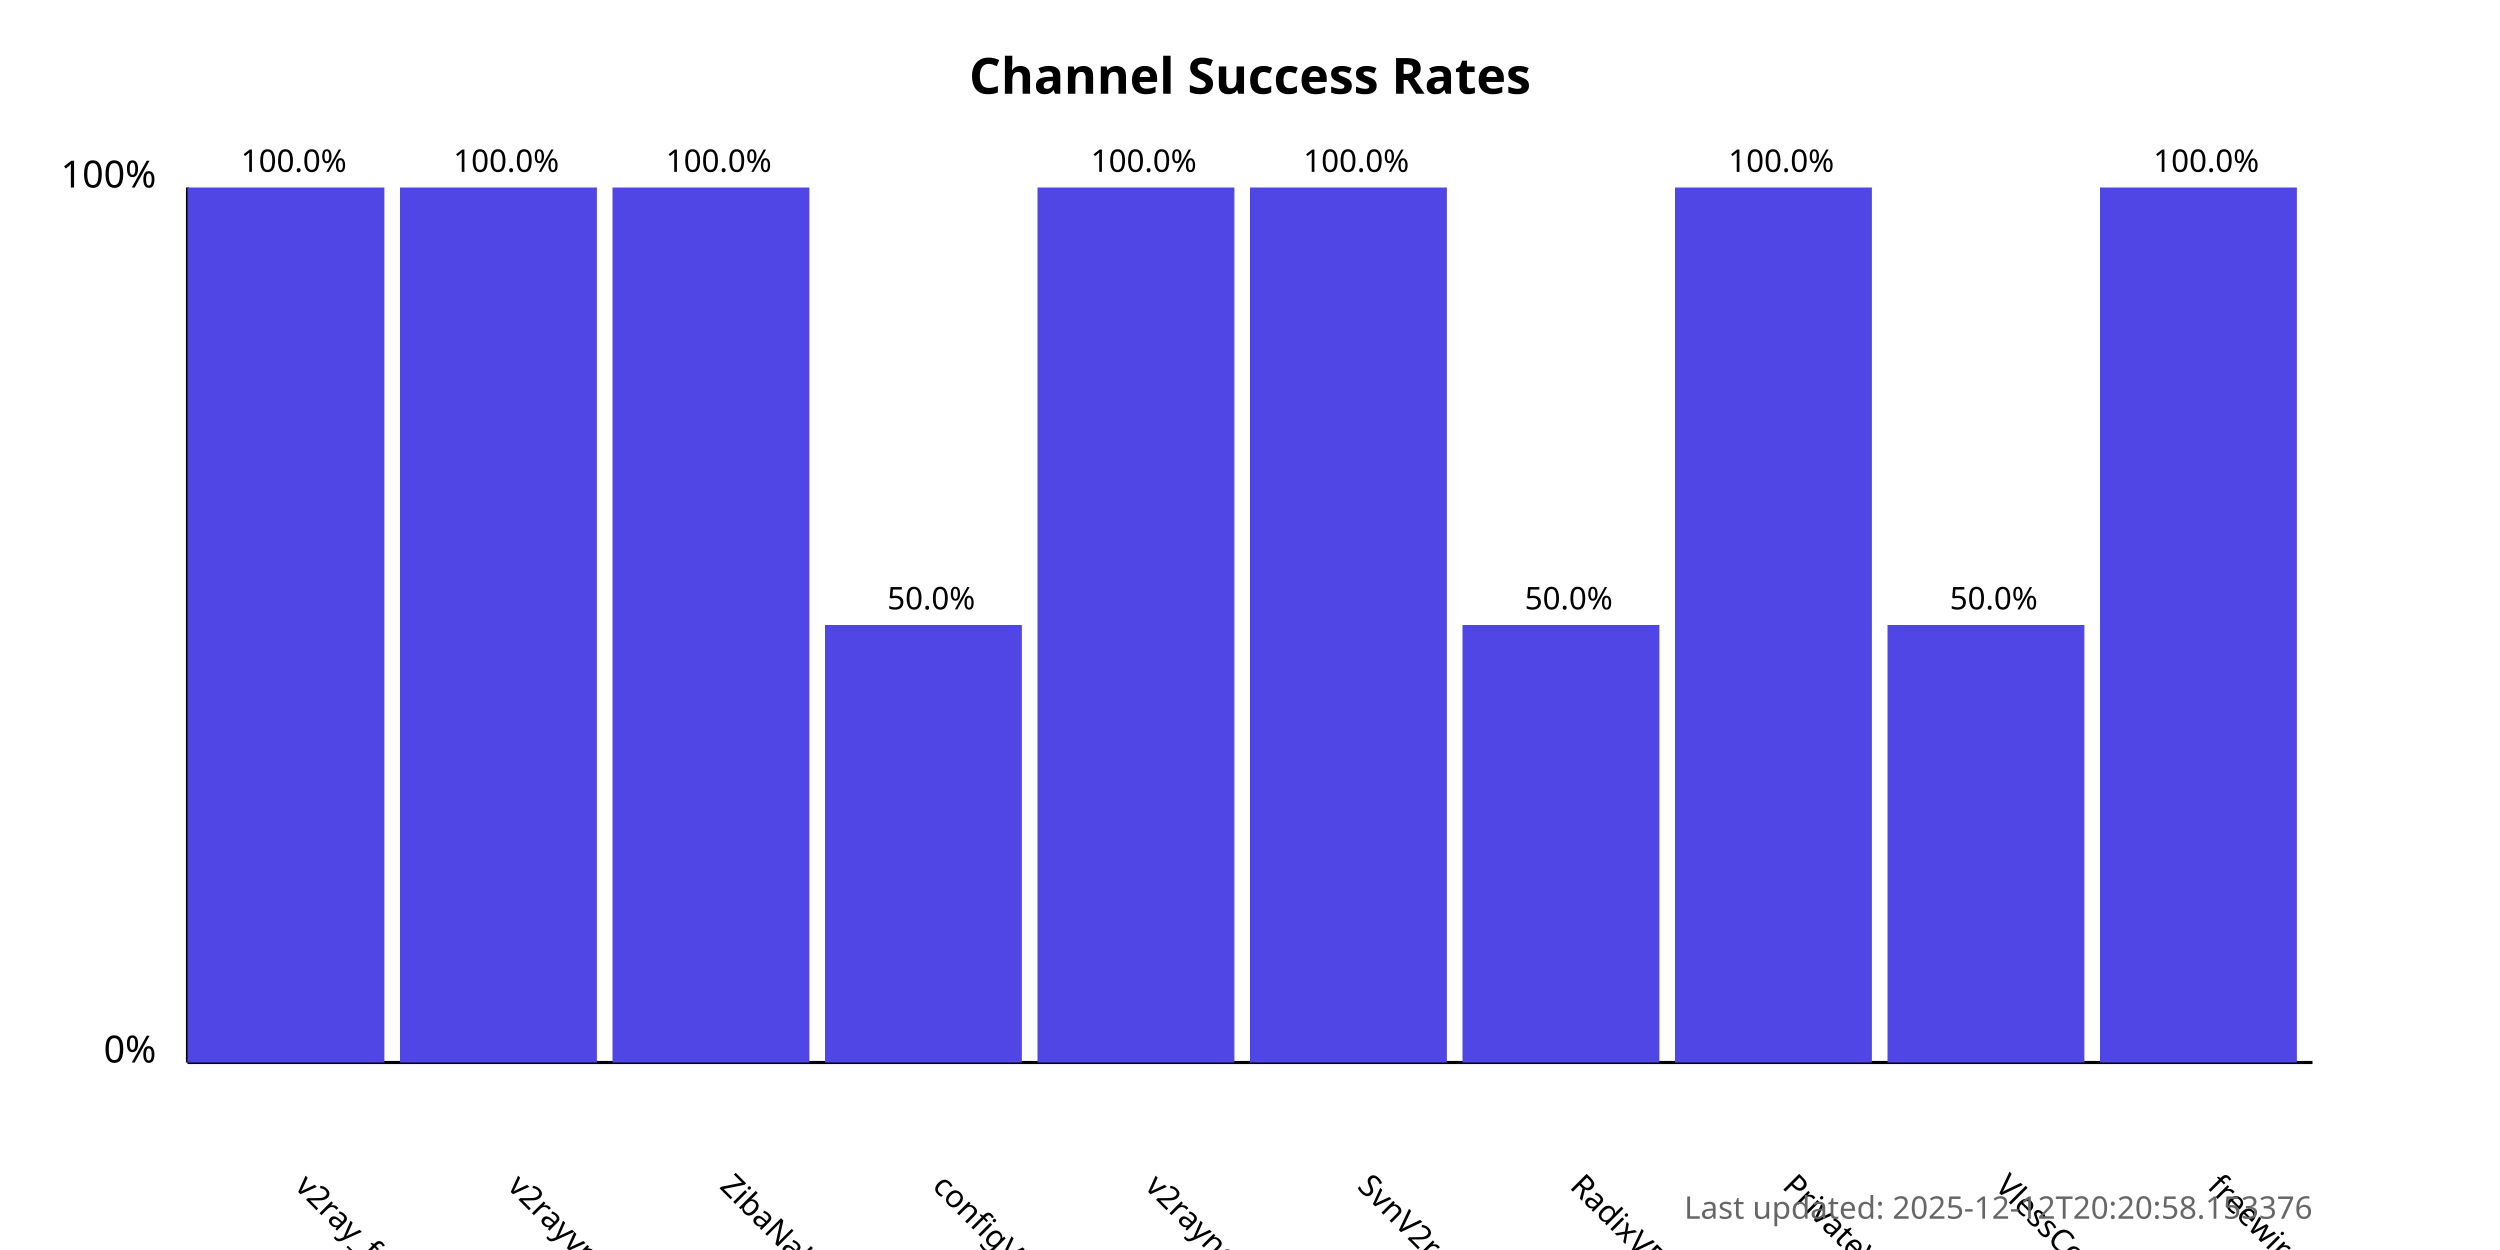
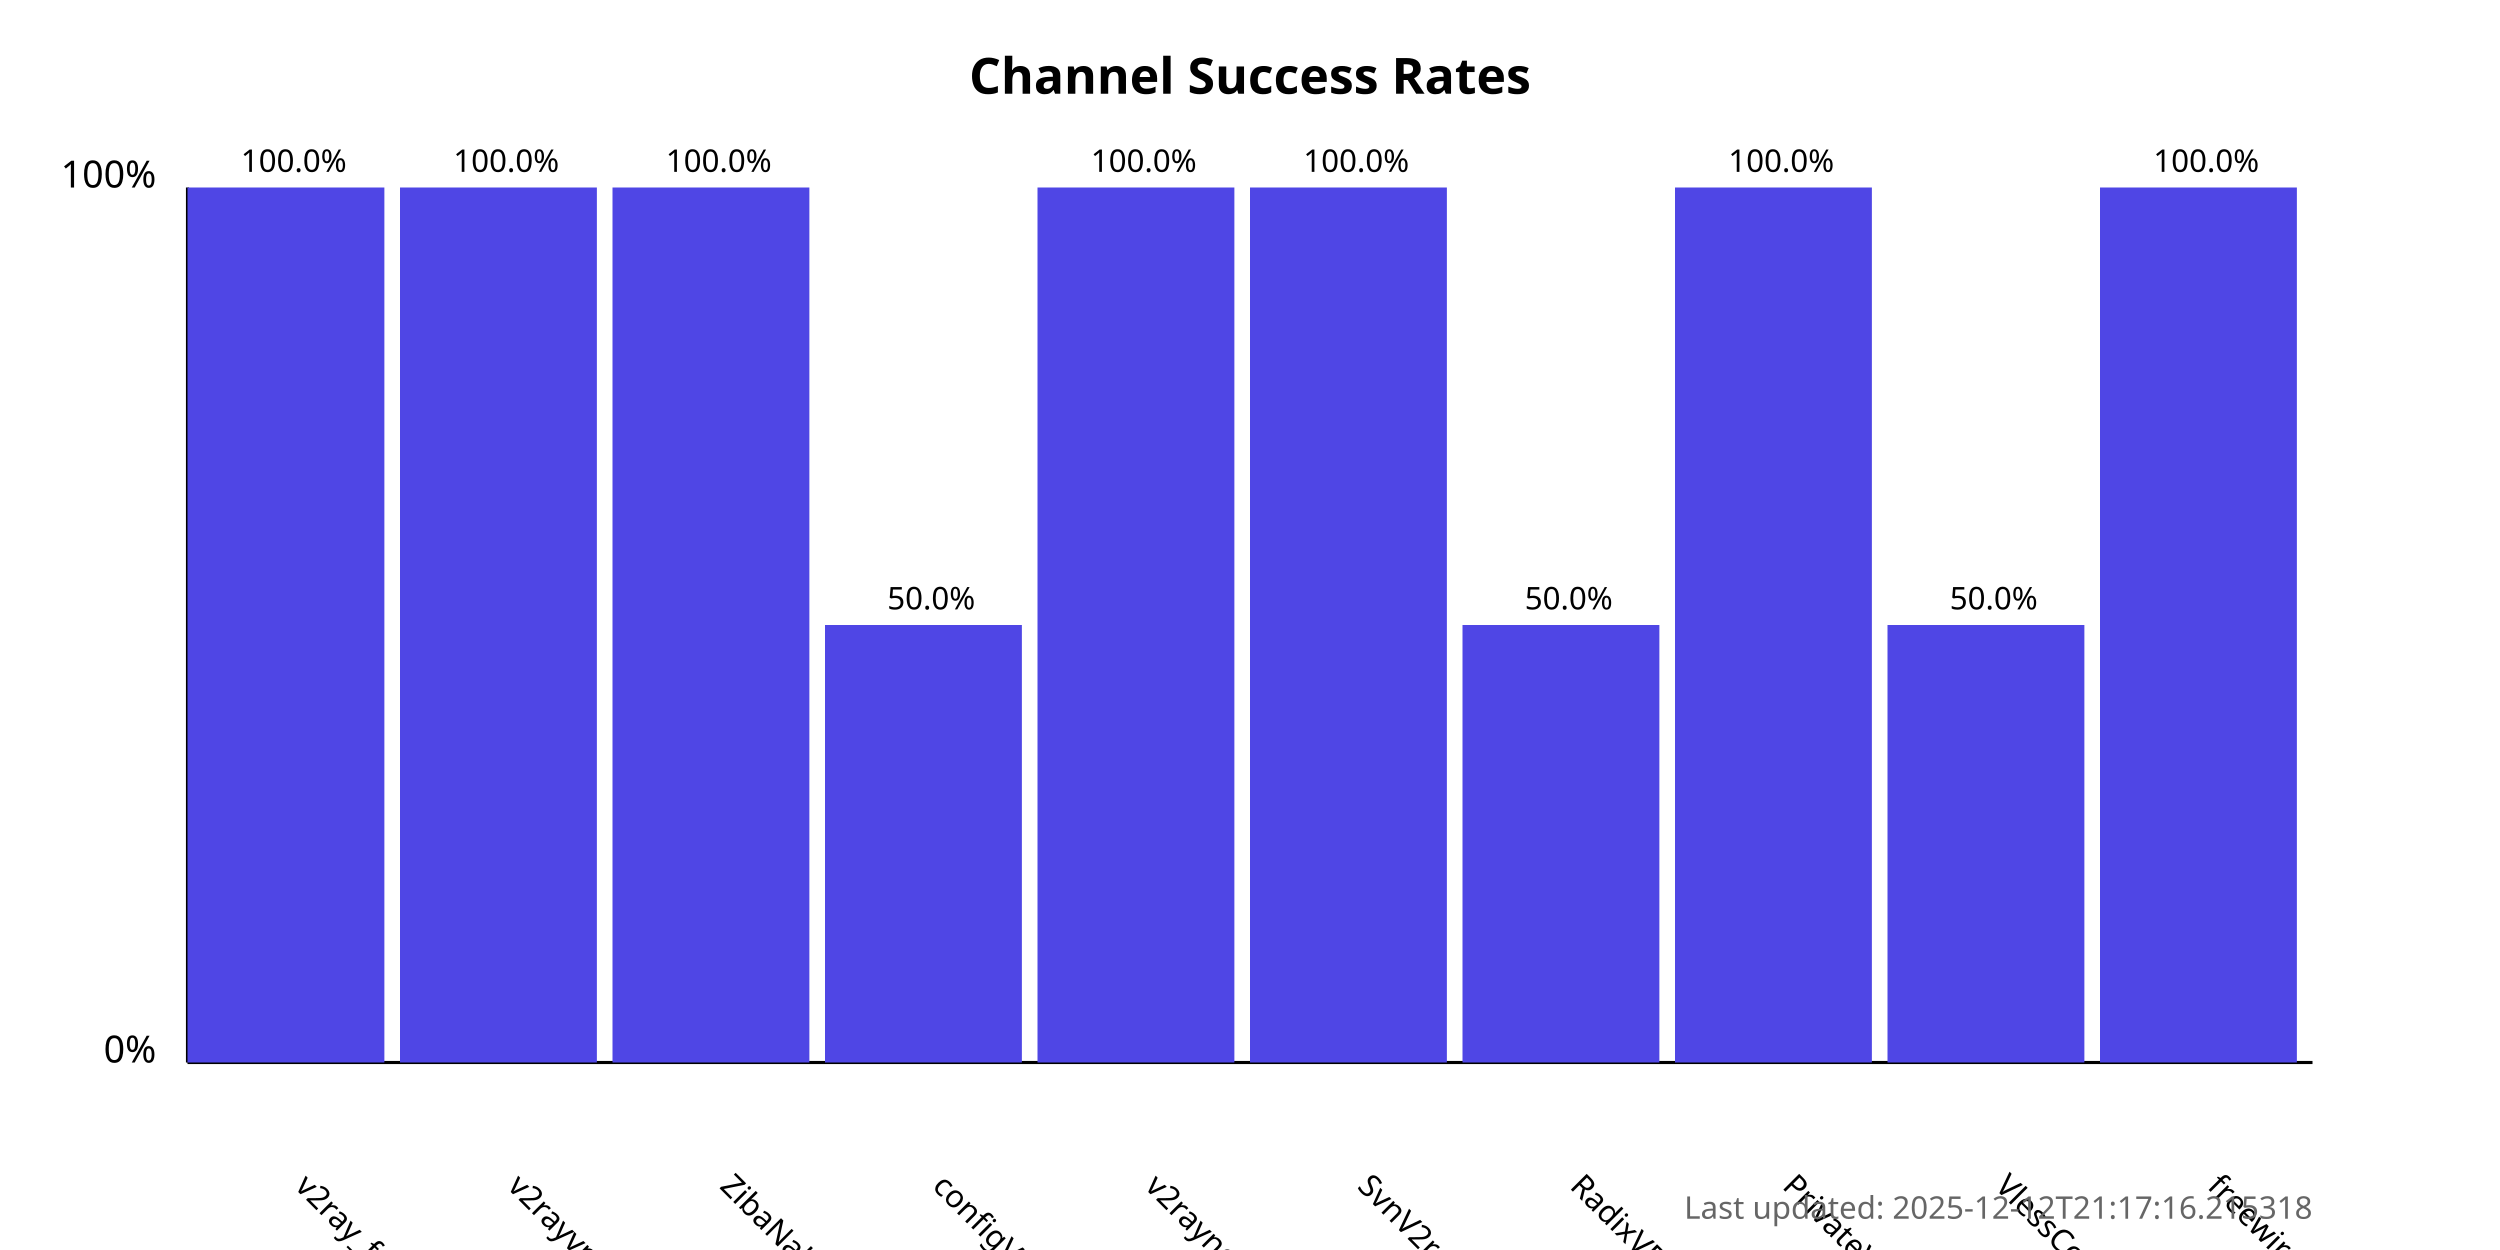
<svg xmlns="http://www.w3.org/2000/svg" width="800" height="400">
  <style>
            .chart-title { font: bold 16px sans-serif; }
            .axis-label { font: 12px sans-serif; }
            .tick-label { font: 10px sans-serif; }
            .bar { fill: #4f46e5; }
            .bar:hover { fill: #6366f1; }
            .timestamp { font: 10px sans-serif; fill: #666; }
        </style>
  <text x="400.0" y="30" text-anchor="middle" class="chart-title">
            Channel Success Rates
        </text>
  <line x1="60" y1="340" x2="60" y2="60" stroke="black" stroke-width="1" />
  <line x1="60" y1="340" x2="740" y2="340" stroke="black" stroke-width="1" />
  <text x="50" y="340" text-anchor="end" class="axis-label">0%</text>
  <text x="50" y="60" text-anchor="end" class="axis-label">100%</text>
  <g>
    <rect x="60" y="60.0" width="63.0" height="280.0" class="bar" />
    <text x="94.0" y="380" transform="rotate(45, 94.0, 380)" text-anchor="start" class="tick-label">
                v2ray_free_conf
            </text>
    <text x="94.0" y="55.0" text-anchor="middle" class="tick-label">
                100.0%
            </text>
  </g>
  <g>
    <rect x="128.0" y="60.0" width="63.0" height="280.0" class="bar" />
    <text x="162.0" y="380" transform="rotate(45, 162.0, 380)" text-anchor="start" class="tick-label">
                v2rayvpno
            </text>
    <text x="162.0" y="55.0" text-anchor="middle" class="tick-label">
                100.0%
            </text>
  </g>
  <g>
    <rect x="196.0" y="60.0" width="63.0" height="280.0" class="bar" />
    <text x="230.0" y="380" transform="rotate(45, 230.0, 380)" text-anchor="start" class="tick-label">
                ZibaNabz
            </text>
    <text x="230.0" y="55.0" text-anchor="middle" class="tick-label">
                100.0%
            </text>
  </g>
  <g>
    <rect x="264.0" y="200.0" width="63.0" height="140.0" class="bar" />
    <text x="298.0" y="380" transform="rotate(45, 298.0, 380)" text-anchor="start" class="tick-label">
                configV2rayForFree
            </text>
    <text x="298.0" y="195.0" text-anchor="middle" class="tick-label">
                50.0%
            </text>
  </g>
  <g>
    <rect x="332.0" y="60.0" width="63.0" height="280.0" class="bar" />
    <text x="366.0" y="380" transform="rotate(45, 366.0, 380)" text-anchor="start" class="tick-label">
                v2rayngvpn
            </text>
    <text x="366.0" y="55.0" text-anchor="middle" class="tick-label">
                100.0%
            </text>
  </g>
  <g>
    <rect x="400.0" y="60.0" width="63.0" height="280.0" class="bar" />
    <text x="434.0" y="380" transform="rotate(45, 434.0, 380)" text-anchor="start" class="tick-label">
                SvnV2ray
            </text>
    <text x="434.0" y="55.0" text-anchor="middle" class="tick-label">
                100.0%
            </text>
  </g>
  <g>
    <rect x="468.0" y="200.0" width="63.0" height="140.0" class="bar" />
    <text x="502.0" y="380" transform="rotate(45, 502.0, 380)" text-anchor="start" class="tick-label">
                RadixVPN
            </text>
    <text x="502.0" y="195.0" text-anchor="middle" class="tick-label">
                50.0%
            </text>
  </g>
  <g>
    <rect x="536.0" y="60.0" width="63.0" height="280.0" class="bar" />
    <text x="570.0" y="380" transform="rotate(45, 570.0, 380)" text-anchor="start" class="tick-label">
                PrivateVPNs
            </text>
    <text x="570.0" y="55.0" text-anchor="middle" class="tick-label">
                100.0%
            </text>
  </g>
  <g>
    <rect x="604.0" y="200.0" width="63.0" height="140.0" class="bar" />
    <text x="638.0" y="380" transform="rotate(45, 638.0, 380)" text-anchor="start" class="tick-label">
                VlessConfig
            </text>
    <text x="638.0" y="195.0" text-anchor="middle" class="tick-label">
                50.0%
            </text>
  </g>
  <g>
    <rect x="672.0" y="60.0" width="63.0" height="280.0" class="bar" />
    <text x="706.0" y="380" transform="rotate(45, 706.0, 380)" text-anchor="start" class="tick-label">
                freewireguard
            </text>
    <text x="706.0" y="55.0" text-anchor="middle" class="tick-label">
                100.0%
            </text>
  </g>
  <text x="740" y="390" text-anchor="end" class="timestamp">
-             Last updated: 2025-12-12T20:20:58.153376
+             Last updated: 2025-12-12T21:17:16.215318
        </text>
</svg>
